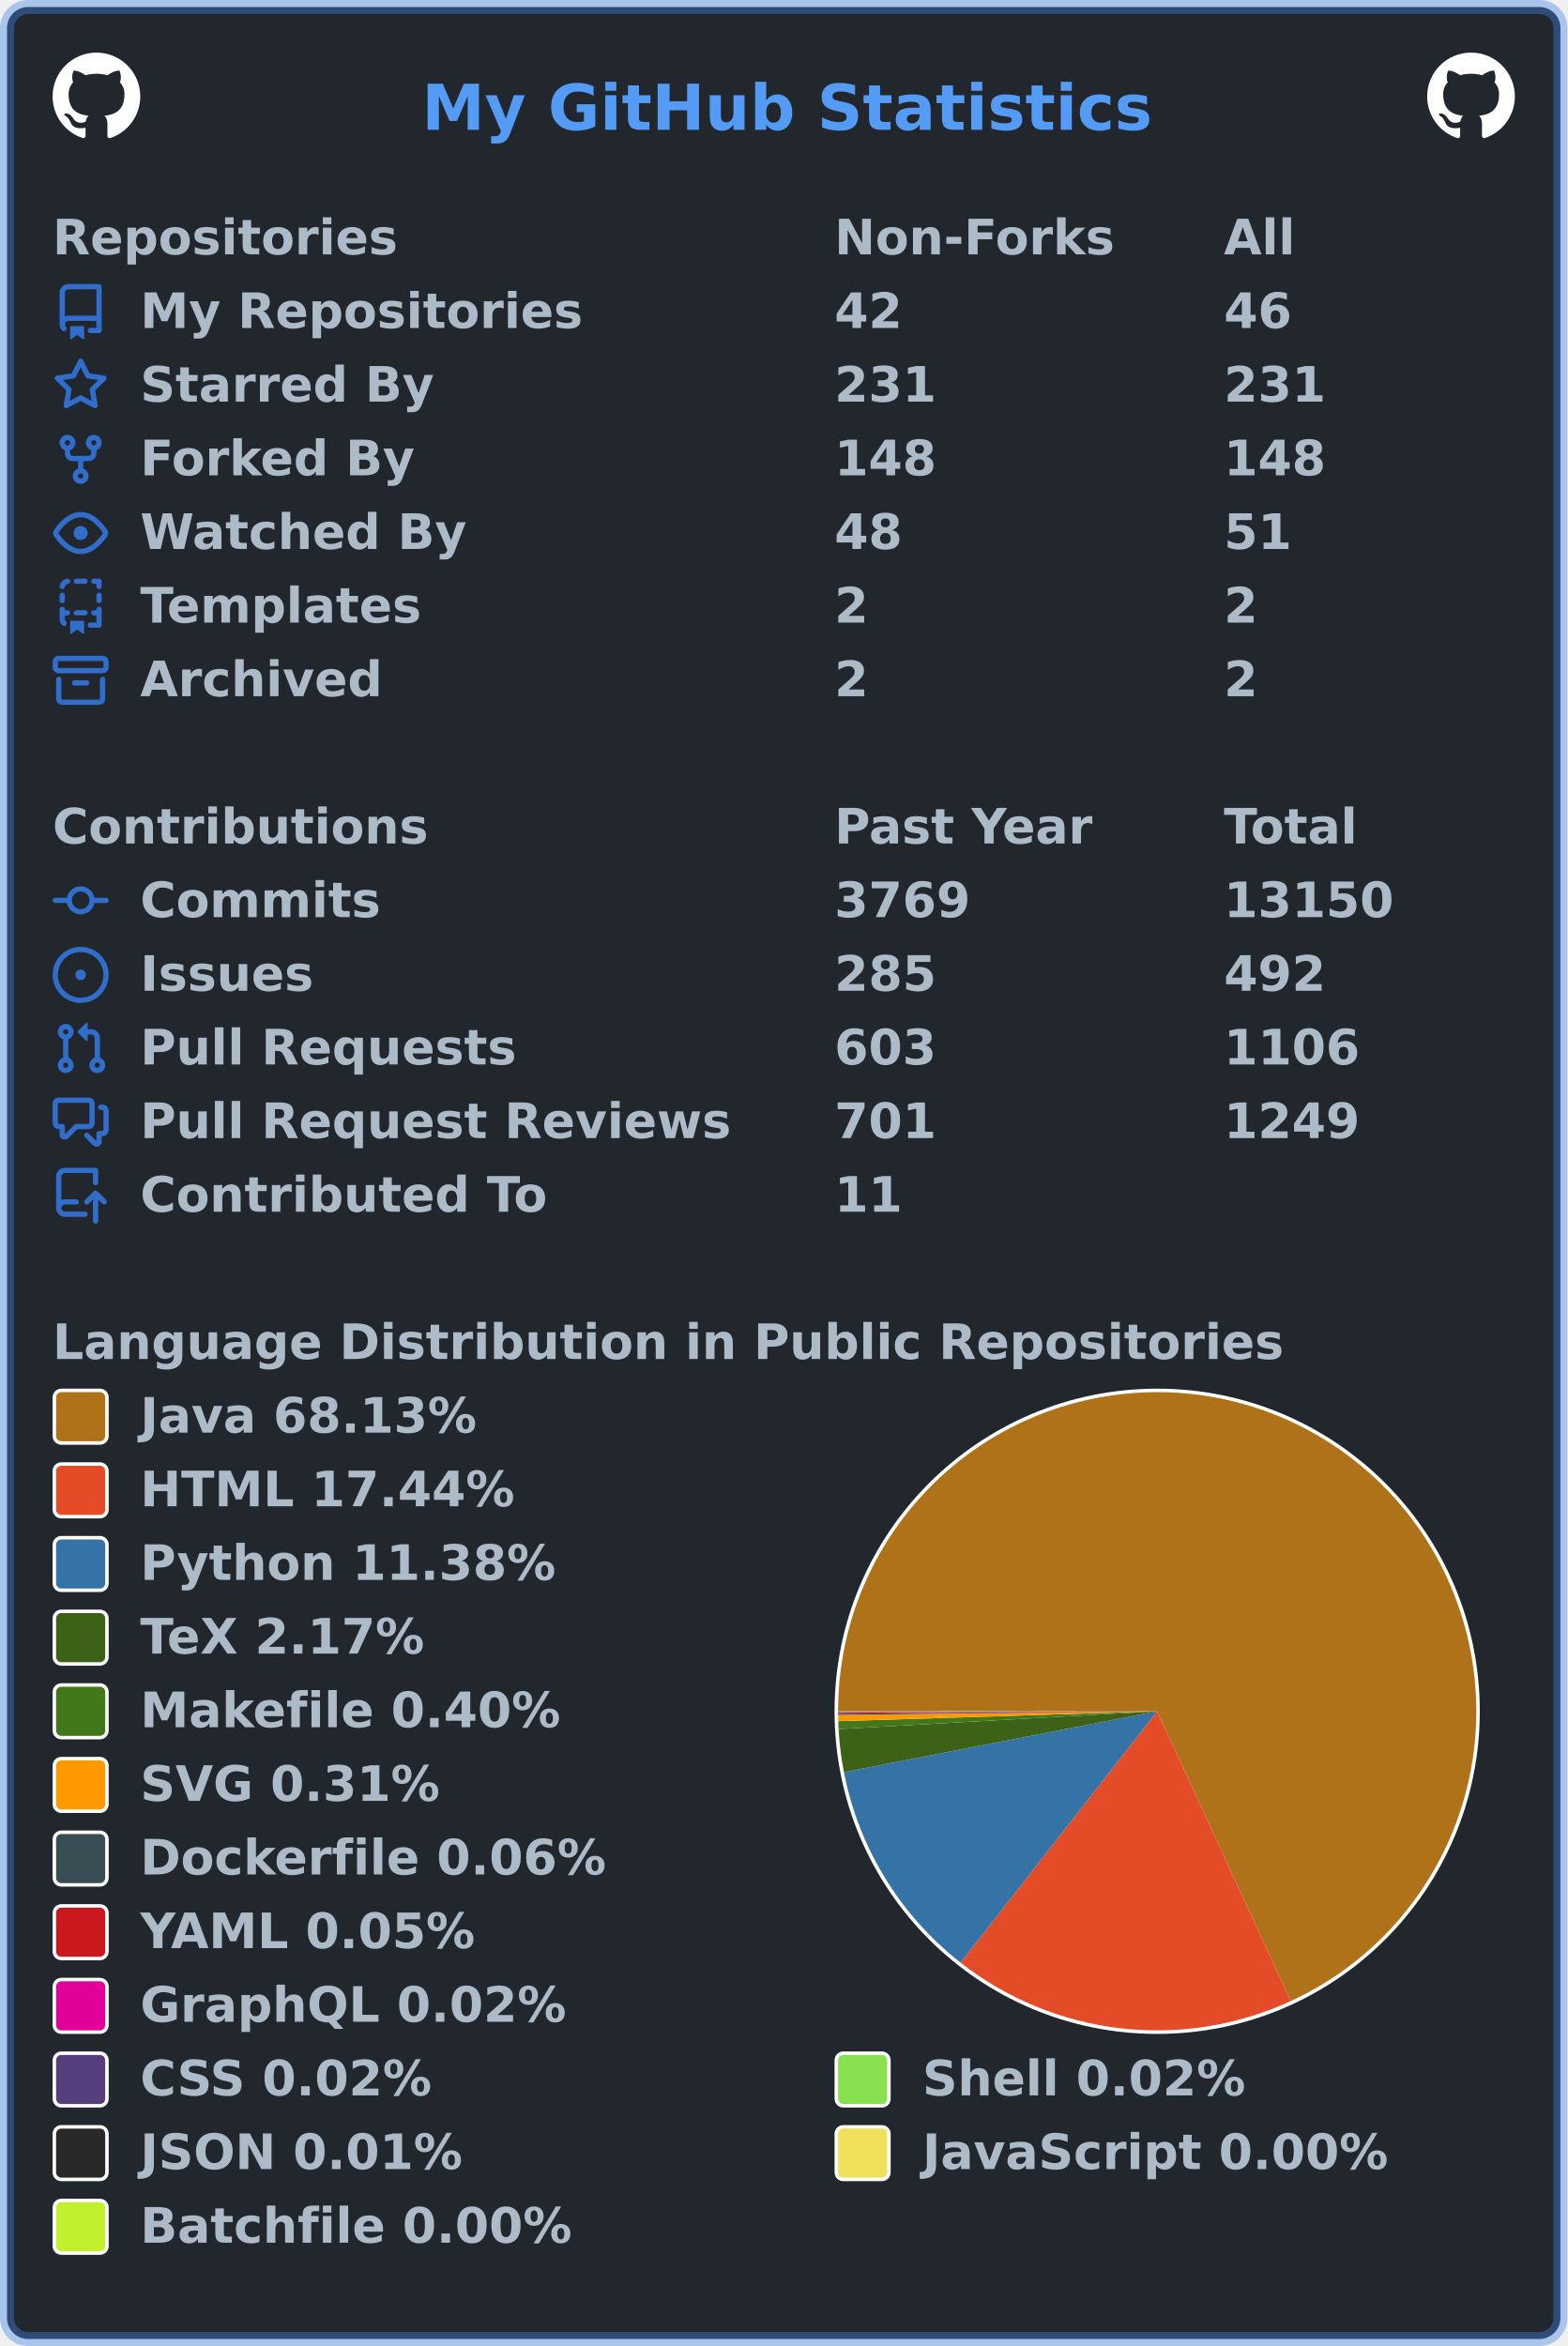
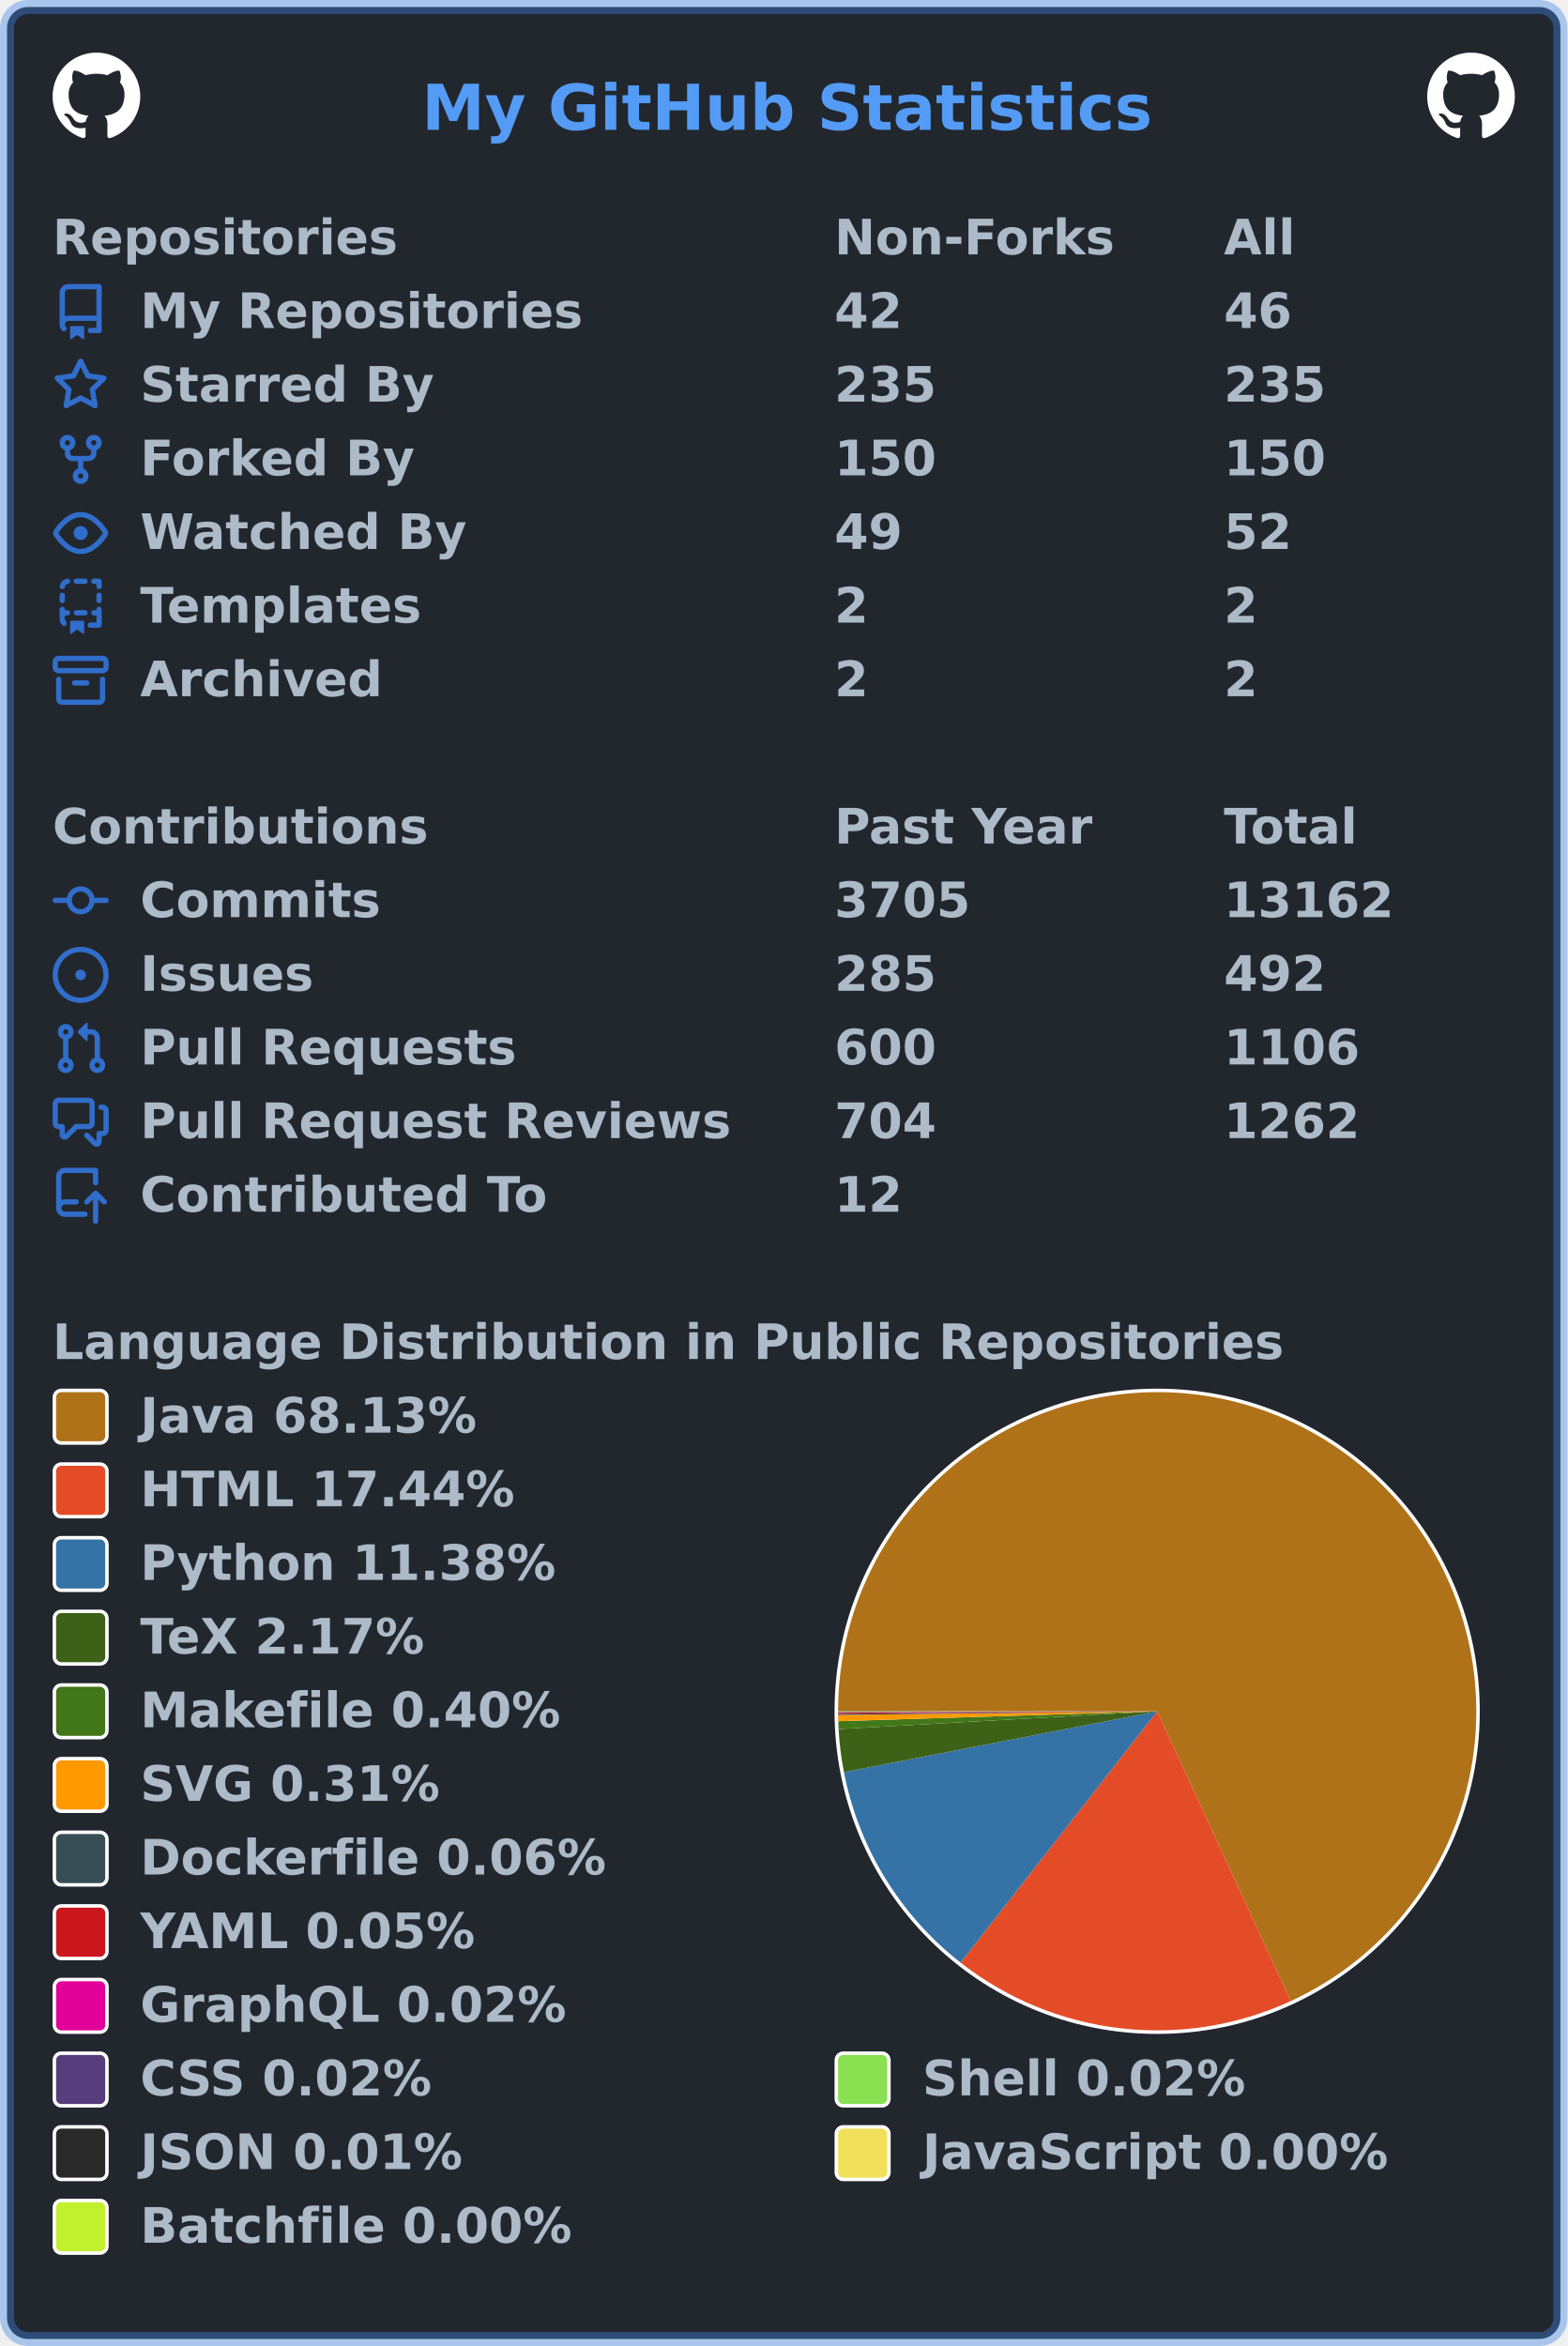
<svg xmlns="http://www.w3.org/2000/svg" width="447" height="669" viewBox="0 0 447 669" lang="en" xml:lang="en">
  <rect x="2" y="2" stroke-width="4" rx="6" width="443" height="665" stroke="rgba(65,132,228,0.4)" fill="#22272e" />
  <g font-weight="600" font-size="110pt" font-family="Verdana,Geneva,DejaVu Sans,sans-serif" text-rendering="geometricPrecision">
    <text x="978" y="301" lengthAdjust="spacingAndGlyphs" textLength="1671" transform="scale(0.123)" fill="#539bf5">My GitHub Statistics</text>
    <svg x="15" y="15" width="25" height="25" viewBox="0 0 16 16">
      <path fill="#ffffff" fill-rule="evenodd" d="M8 0C3.58 0 0 3.58 0 8c0 3.54 2.29 6.53 5.47 7.59.4.07.55-.17.55-.38 0-.19-.01-.82-.01-1.49-2.01.37-2.53-.49-2.69-.94-.09-.23-.48-.94-.82-1.13-.28-.15-.68-.52-.01-.53.63-.01 1.08.58 1.23.82.72 1.21 1.87.87 2.33.66.07-.52.28-.87.51-1.07-1.78-.2-3.64-.89-3.64-3.95 0-.87.31-1.59.82-2.15-.08-.2-.36-1.02.08-2.12 0 0 .67-.21 2.2.82.64-.18 1.32-.27 2-.27.68 0 1.36.09 2 .27 1.53-1.04 2.2-.82 2.2-.82.44 1.1.16 1.92.08 2.12.51.56.82 1.27.82 2.15 0 3.07-1.87 3.75-3.65 3.95.29.25.54.73.54 1.48 0 1.07-.01 1.93-.01 2.2 0 .21.15.46.55.38A8.013 8.013 0 0016 8c0-4.42-3.58-8-8-8z" />
    </svg>
    <svg x="407" y="15" width="25" height="25" viewBox="0 0 16 16">
      <path fill="#ffffff" fill-rule="evenodd" d="M8 0C3.58 0 0 3.58 0 8c0 3.54 2.29 6.53 5.47 7.59.4.07.55-.17.55-.38 0-.19-.01-.82-.01-1.49-2.01.37-2.53-.49-2.69-.94-.09-.23-.48-.94-.82-1.13-.28-.15-.68-.52-.01-.53.63-.01 1.08.58 1.23.82.72 1.21 1.87.87 2.33.66.07-.52.28-.87.51-1.07-1.78-.2-3.64-.89-3.64-3.95 0-.87.31-1.59.82-2.15-.08-.2-.36-1.02.08-2.12 0 0 .67-.21 2.2.82.64-.18 1.32-.27 2-.27.68 0 1.36.09 2 .27 1.53-1.04 2.2-.82 2.2-.82.44 1.1.16 1.92.08 2.12.51.56.82 1.27.82 2.15 0 3.07-1.87 3.75-3.65 3.95.29.25.54.73.54 1.48 0 1.07-.01 1.93-.01 2.2 0 .21.15.46.55.38A8.013 8.013 0 0016 8c0-4.42-3.58-8-8-8z" />
    </svg>
    <g transform="translate(0, 60)" fill="#adbac7">
      <g transform="translate(15, 0)">
        <g transform="scale(0.095)">
          <text x="0" y="132" textLength="1020" lengthAdjust="spacingAndGlyphs">Repositories</text>
          <text x="2347" y="132" textLength="832" lengthAdjust="spacingAndGlyphs">Non-Forks</text>
          <text x="3516" y="132" textLength="206" lengthAdjust="spacingAndGlyphs">All</text>
        </g>
      </g>
      <g transform="translate(15, 21)">
        <path fill="#316dca" fill-rule="evenodd" d="M2 2.5A2.5 2.5 0 014.5 0h8.75a.75.75 0 01.75.75v12.5a.75.75 0 01-.75.75h-2.5a.75.75 0 110-1.5h1.75v-2h-8a1 1 0 00-.714 1.7.75.75 0 01-1.072 1.05A2.495 2.495 0 012 11.5v-9zm10.5-1V9h-8c-.356 0-.694.074-1 .208V2.5a1 1 0 011-1h8zM5 12.25v3.25a.25.25 0 00.4.2l1.45-1.087a.25.25 0 01.3 0L8.6 15.7a.25.25 0 00.4-.2v-3.25a.25.25 0 00-.25-.25h-3.5a.25.25 0 00-.25.25z" />
        <g transform="scale(0.095)">
          <text lengthAdjust="spacingAndGlyphs" textLength="1312" x="263" y="132">My Repositories</text>
          <text lengthAdjust="spacingAndGlyphs" textLength="210" x="2347" y="132">42</text>
          <text lengthAdjust="spacingAndGlyphs" textLength="210" x="3516" y="132">46</text>
        </g>
      </g>
      <g transform="translate(15, 42)">
        <path fill="#316dca" fill-rule="evenodd" d="M8 .25a.75.75 0 01.673.418l1.882 3.815 4.21.612a.75.75 0 01.416 1.279l-3.046 2.97.719 4.192a.75.75 0 01-1.088.791L8 12.347l-3.766 1.98a.75.75 0 01-1.088-.79l.72-4.194L.818 6.374a.75.75 0 01.416-1.28l4.21-.611L7.327.668A.75.75 0 018 .25zm0 2.445L6.615 5.5a.75.75 0 01-.564.41l-3.097.45 2.24 2.184a.75.75 0 01.216.664l-.528 3.084 2.769-1.456a.75.75 0 01.698 0l2.77 1.456-.53-3.084a.75.75 0 01.216-.664l2.24-2.183-3.096-.45a.75.75 0 01-.564-.41L8 2.694v.001z" />
        <g transform="scale(0.095)">
          <text lengthAdjust="spacingAndGlyphs" textLength="874" x="263" y="132">Starred By</text>
-           <text lengthAdjust="spacingAndGlyphs" textLength="315" x="2347" y="132">231</text>
-           <text lengthAdjust="spacingAndGlyphs" textLength="315" x="3516" y="132">231</text>
+           <text lengthAdjust="spacingAndGlyphs" textLength="315" x="2347" y="132">235</text>
+           <text lengthAdjust="spacingAndGlyphs" textLength="315" x="3516" y="132">235</text>
        </g>
      </g>
      <g transform="translate(15, 63)">
        <path fill="#316dca" fill-rule="evenodd" d="M5 3.25a.75.75 0 11-1.5 0 .75.75 0 011.5 0zm0 2.122a2.25 2.25 0 10-1.5 0v.878A2.25 2.25 0 005.75 8.5h1.5v2.128a2.251 2.251 0 101.5 0V8.5h1.5a2.25 2.25 0 002.25-2.25v-.878a2.25 2.25 0 10-1.5 0v.878a.75.75 0 01-.75.75h-4.5A.75.75 0 015 6.25v-.878zm3.75 7.378a.75.75 0 11-1.5 0 .75.75 0 011.5 0zm3-8.75a.75.75 0 100-1.5.75.75 0 000 1.5z" />
        <g transform="scale(0.095)">
          <text lengthAdjust="spacingAndGlyphs" textLength="828" x="263" y="132">Forked By</text>
-           <text lengthAdjust="spacingAndGlyphs" textLength="315" x="2347" y="132">148</text>
-           <text lengthAdjust="spacingAndGlyphs" textLength="315" x="3516" y="132">148</text>
+           <text lengthAdjust="spacingAndGlyphs" textLength="315" x="2347" y="132">150</text>
+           <text lengthAdjust="spacingAndGlyphs" textLength="315" x="3516" y="132">150</text>
        </g>
      </g>
      <g transform="translate(15, 84)">
        <path fill="#316dca" fill-rule="evenodd" d="M1.679 7.932c.412-.621 1.242-1.75 2.366-2.717C5.175 4.242 6.527 3.5 8 3.5c1.473 0 2.824.742 3.955 1.715 1.124.967 1.954 2.096 2.366 2.717a.119.119 0 010 .136c-.412.621-1.242 1.75-2.366 2.717C10.825 11.758 9.473 12.5 8 12.5c-1.473 0-2.824-.742-3.955-1.715C2.92 9.818 2.09 8.69 1.679 8.068a.119.119 0 010-.136zM8 2c-1.981 0-3.67.992-4.933 2.078C1.797 5.169.88 6.423.43 7.1a1.619 1.619 0 000 1.798c.45.678 1.367 1.932 2.637 3.024C4.329 13.008 6.019 14 8 14c1.981 0 3.67-.992 4.933-2.078 1.27-1.091 2.187-2.345 2.637-3.023a1.619 1.619 0 000-1.798c-.45-.678-1.367-1.932-2.637-3.023C11.671 2.992 9.981 2 8 2zm0 8a2 2 0 100-4 2 2 0 000 4z" />
        <g transform="scale(0.095)">
          <text lengthAdjust="spacingAndGlyphs" textLength="993" x="263" y="132">Watched By</text>
-           <text lengthAdjust="spacingAndGlyphs" textLength="210" x="2347" y="132">48</text>
-           <text lengthAdjust="spacingAndGlyphs" textLength="210" x="3516" y="132">51</text>
+           <text lengthAdjust="spacingAndGlyphs" textLength="210" x="2347" y="132">49</text>
+           <text lengthAdjust="spacingAndGlyphs" textLength="210" x="3516" y="132">52</text>
        </g>
      </g>
      <g transform="translate(15, 105)">
        <path fill="#316dca" fill-rule="evenodd" d="M6 .75A.75.75 0 016.75 0h2.5a.75.75 0 010 1.5h-2.5A.75.75 0 016 .75zm5 0a.75.75 0 01.75-.75h1.5a.75.75 0 01.75.75v1.5a.75.75 0 01-1.5 0V1.5h-.75A.75.75 0 0111 .75zM4.992.662a.75.75 0 01-.636.848c-.436.063-.783.41-.846.846a.75.75 0 01-1.485-.212A2.501 2.501 0 014.144.025a.75.75 0 01.848.637zM2.75 4a.75.75 0 01.75.75v1.5a.75.75 0 01-1.5 0v-1.5A.75.75 0 012.75 4zm10.5 0a.75.75 0 01.75.75v1.5a.75.75 0 01-1.5 0v-1.5a.75.75 0 01.75-.75zM2.75 8a.75.75 0 01.75.75v.268A1.72 1.72 0 013.75 9h.5a.75.75 0 010 1.5h-.5a.25.25 0 00-.25.25v.75c0 .28.114.532.3.714a.75.75 0 01-1.05 1.072A2.495 2.495 0 012 11.5V8.75A.75.75 0 012.75 8zm10.5 0a.75.75 0 01.75.75v4.5a.75.75 0 01-.75.75h-2.5a.75.75 0 010-1.5h1.75v-2h-.75a.75.75 0 010-1.5h.75v-.25a.75.75 0 01.75-.75zM6 9.75A.75.75 0 016.75 9h2.5a.75.75 0 010 1.5h-2.5A.75.75 0 016 9.75zm-1 2.5v3.25a.25.25 0 00.4.2l1.45-1.087a.25.25 0 01.3 0L8.6 15.7a.25.25 0 00.4-.2v-3.25a.25.25 0 00-.25-.25h-3.5a.25.25 0 00-.25.25z" />
        <g transform="scale(0.095)">
          <text lengthAdjust="spacingAndGlyphs" textLength="868" x="263" y="132">Templates</text>
          <text lengthAdjust="spacingAndGlyphs" textLength="105" x="2347" y="132">2</text>
          <text lengthAdjust="spacingAndGlyphs" textLength="105" x="3516" y="132">2</text>
        </g>
      </g>
      <g transform="translate(15, 126)">
        <path fill="#316dca" fill-rule="evenodd" d="M1.75 2.5a.25.25 0 00-.25.25v1.5c0 .138.112.25.25.25h12.5a.25.25 0 00.25-.25v-1.5a.25.25 0 00-.25-.25H1.75zM0 2.75C0 1.784.784 1 1.75 1h12.5c.966 0 1.75.784 1.75 1.75v1.5A1.75 1.75 0 0114.25 6H1.75A1.75 1.75 0 010 4.25v-1.5zM1.75 7a.75.75 0 01.75.75v5.5c0 .138.112.25.25.25h10.5a.25.25 0 00.25-.25v-5.5a.75.75 0 111.5 0v5.5A1.75 1.75 0 0113.25 15H2.75A1.75 1.75 0 011 13.25v-5.5A.75.75 0 011.75 7zm4.5 1a.75.75 0 000 1.5h3.5a.75.75 0 100-1.5h-3.5z" />
        <g transform="scale(0.095)">
          <text lengthAdjust="spacingAndGlyphs" textLength="726" x="263" y="132">Archived</text>
          <text lengthAdjust="spacingAndGlyphs" textLength="105" x="2347" y="132">2</text>
          <text lengthAdjust="spacingAndGlyphs" textLength="105" x="3516" y="132">2</text>
        </g>
      </g>
    </g>
    <g transform="translate(0, 228)" fill="#adbac7">
      <g transform="translate(15, 0)">
        <g transform="scale(0.095)">
          <text x="0" y="132" textLength="1112" lengthAdjust="spacingAndGlyphs">Contributions</text>
          <text x="2347" y="132" textLength="774" lengthAdjust="spacingAndGlyphs">Past Year</text>
          <text x="3516" y="132" textLength="414" lengthAdjust="spacingAndGlyphs">Total</text>
        </g>
      </g>
      <g transform="translate(15, 21)">
        <path fill="#316dca" fill-rule="evenodd" d="M10.5 7.75a2.5 2.5 0 11-5 0 2.5 2.5 0 015 0zm1.43.75a4.002 4.002 0 01-7.86 0H.75a.75.75 0 110-1.5h3.32a4.001 4.001 0 017.86 0h3.32a.75.75 0 110 1.5h-3.32z" />
        <g transform="scale(0.095)">
          <text lengthAdjust="spacingAndGlyphs" textLength="734" x="263" y="132">Commits</text>
-           <text lengthAdjust="spacingAndGlyphs" textLength="420" x="2347" y="132">3769</text>
-           <text lengthAdjust="spacingAndGlyphs" textLength="525" x="3516" y="132">13150</text>
+           <text lengthAdjust="spacingAndGlyphs" textLength="420" x="2347" y="132">3705</text>
+           <text lengthAdjust="spacingAndGlyphs" textLength="525" x="3516" y="132">13162</text>
        </g>
      </g>
      <g transform="translate(15, 42)">
        <path fill="#316dca" d="M8 9.5a1.5 1.5 0 100-3 1.5 1.5 0 000 3z" />
        <path fill="#316dca" fill-rule="evenodd" d="M8 0a8 8 0 100 16A8 8 0 008 0zM1.5 8a6.5 6.5 0 1113 0 6.5 6.5 0 01-13 0z" />
        <g transform="scale(0.095)">
          <text lengthAdjust="spacingAndGlyphs" textLength="512" x="263" y="132">Issues</text>
          <text lengthAdjust="spacingAndGlyphs" textLength="315" x="2347" y="132">285</text>
          <text lengthAdjust="spacingAndGlyphs" textLength="315" x="3516" y="132">492</text>
        </g>
      </g>
      <g transform="translate(15, 63)">
        <path fill="#316dca" fill-rule="evenodd" d="M7.177 3.073L9.573.677A.25.25 0 0110 .854v4.792a.25.25 0 01-.427.177L7.177 3.427a.25.25 0 010-.354zM3.75 2.5a.75.75 0 100 1.5.75.75 0 000-1.5zm-2.25.75a2.25 2.25 0 113 2.122v5.256a2.251 2.251 0 11-1.5 0V5.372A2.25 2.25 0 011.5 3.25zM11 2.5h-1V4h1a1 1 0 011 1v5.628a2.251 2.251 0 101.5 0V5A2.5 2.5 0 0011 2.5zm1 10.25a.75.75 0 111.5 0 .75.75 0 01-1.5 0zM3.75 12a.75.75 0 100 1.5.75.75 0 000-1.5z" />
        <g transform="scale(0.095)">
          <text lengthAdjust="spacingAndGlyphs" textLength="1113" x="263" y="132">Pull Requests</text>
-           <text lengthAdjust="spacingAndGlyphs" textLength="315" x="2347" y="132">603</text>
+           <text lengthAdjust="spacingAndGlyphs" textLength="315" x="2347" y="132">600</text>
          <text lengthAdjust="spacingAndGlyphs" textLength="420" x="3516" y="132">1106</text>
        </g>
      </g>
      <g transform="translate(15, 84)">
        <path fill="#316dca" fill-rule="evenodd" d="M1.5 2.75a.25.25 0 01.25-.25h8.5a.25.25 0 01.25.25v5.5a.25.25 0 01-.25.25h-3.5a.75.75 0 00-.53.22L3.5 11.44V9.25a.75.75 0 00-.75-.75h-1a.25.25 0 01-.25-.25v-5.5zM1.75 1A1.75 1.75 0 000 2.75v5.5C0 9.216.784 10 1.75 10H2v1.543a1.457 1.457 0 002.487 1.03L7.061 10h3.189A1.75 1.75 0 0012 8.25v-5.5A1.75 1.75 0 0010.25 1h-8.5zM14.5 4.75a.25.25 0 00-.25-.25h-.5a.75.75 0 110-1.5h.5c.966 0 1.75.784 1.75 1.75v5.5A1.75 1.75 0 0114.25 12H14v1.543a1.457 1.457 0 01-2.487 1.03L9.22 12.28a.75.75 0 111.06-1.06l2.22 2.22v-2.19a.75.75 0 01.75-.75h1a.25.25 0 00.25-.25v-5.5z" />
        <g transform="scale(0.095)">
          <text lengthAdjust="spacingAndGlyphs" textLength="1762" x="263" y="132">Pull Request Reviews</text>
-           <text lengthAdjust="spacingAndGlyphs" textLength="315" x="2347" y="132">701</text>
-           <text lengthAdjust="spacingAndGlyphs" textLength="420" x="3516" y="132">1249</text>
+           <text lengthAdjust="spacingAndGlyphs" textLength="315" x="2347" y="132">704</text>
+           <text lengthAdjust="spacingAndGlyphs" textLength="420" x="3516" y="132">1262</text>
        </g>
      </g>
      <g transform="translate(15, 105)">
        <path fill="#316dca" fill-rule="evenodd" d="M1 2.5A2.5 2.5 0 013.5 0h8.75a.75.75 0 01.75.75v3.5a.75.75 0 01-1.5 0V1.5h-8a1 1 0 00-1 1v6.708A2.492 2.492 0 013.5 9h3.25a.75.75 0 010 1.5H3.5a1 1 0 100 2h5.75a.75.75 0 010 1.5H3.5A2.5 2.5 0 011 11.5v-9zm13.23 7.79a.75.75 0 001.06-1.06l-2.505-2.505a.75.75 0 00-1.06 0L9.22 9.229a.75.75 0 001.06 1.061l1.225-1.224v6.184a.75.75 0 001.5 0V9.066l1.224 1.224z" />
        <g transform="scale(0.095)">
          <text lengthAdjust="spacingAndGlyphs" textLength="1234" x="263" y="132">Contributed To</text>
-           <text lengthAdjust="spacingAndGlyphs" textLength="210" x="2347" y="132">11</text>
+           <text lengthAdjust="spacingAndGlyphs" textLength="210" x="2347" y="132">12</text>
        </g>
      </g>
    </g>
    <g transform="translate(0, 375)" fill="#adbac7">
      <g transform="translate(15, 0)">
        <g transform="scale(0.095)">
          <text x="0" y="132" textLength="3652" lengthAdjust="spacingAndGlyphs">Language Distribution in Public Repositories</text>
        </g>
      </g>
      <g transform="translate(238, 21)">
        <circle cx="92" cy="92" r="92" fill="#ffffff" />
      </g>
      <g transform="translate(239, 22)">
        <g>
          <path fill-rule="evenodd" fill="#b07219" d="M 0.0,91 A 91 91 0 1 1 129.094 173.643 L 91,91 Z" />
          <path fill-rule="evenodd" fill="#e34c26" d="M 129.094,173.643 A 91 91 0 0 1 34.938 162.68 L 91,91 Z" />
          <path fill-rule="evenodd" fill="#3572A5" d="M 34.938,162.68 A 91 91 0 0 1 1.67 108.354 L 91,91 Z" />
          <path fill-rule="evenodd" fill="#3D6117" d="M 1.67,108.354 A 91 91 0 0 1 0.142 96.079 L 91,91 Z" />
          <path fill-rule="evenodd" fill="#427819" d="M 0.142,96.079 A 91 91 0 0 1 0.044 93.821 L 91,91 Z" />
          <path fill-rule="evenodd" fill="#ff9900" d="M 0.044,93.821 A 91 91 0 0 1 0.006 92.056 L 91,91 Z" />
          <path fill-rule="evenodd" fill="#384d54" d="M 0.006,92.056 A 91 91 0 0 1 0.003 91.711 L 91,91 Z" />
          <path fill-rule="evenodd" fill="#cb171e" d="M 0.003,91.711 A 91 91 0 0 1 0.001 91.406 L 91,91 Z" />
          <path fill-rule="evenodd" fill="#e10098" d="M 0.001,91.406 A 91 91 0 0 1 0 91.282 L 91,91 Z" />
          <path fill-rule="evenodd" fill="#563d7c" d="M 0,91.282 A 91 91 0 0 1 0 91.17 L 91,91 Z" />
          <path fill-rule="evenodd" fill="#89e051" d="M 0,91.17 A 91 91 0 0 1 1.935937122254927e-05 91.059 L 91,91 Z" />
          <path fill-rule="evenodd" fill="#292929" d="M 1.935937122254927e-05,91.059 A 91 91 0 0 1 1.6798829989284059e-06 91.017 L 91,91 Z" />
          <path fill-rule="evenodd" fill="#f1e05a" d="M 1.6798829989284059e-06,91.017 A 91 91 0 0 1 1.8177404115249374e-07 91.006 L 91,91 Z" />
          <path fill-rule="evenodd" fill="#C1F12E" d="M 1.8177404115249374e-07,91.006 A 91 91 0 0 1 0.0 91 L 91,91 Z" />
          <animateTransform attributeName="transform" attributeType="XML" type="rotate" from="0 91 91" to="360 91 91" dur="10s" repeatCount="indefinite" />
        </g>
      </g>
      <g transform="translate(15, 21)">
        <rect x="0.5" y="0.5" rx="2" width="15" height="15" fill="#b07219" stroke-width="1" stroke="#ffffff" />
        <text transform="scale(0.095)" x="263" y="132" textLength="1038" lengthAdjust="spacingAndGlyphs">Java 68.13%</text>
      </g>
      <g transform="translate(15, 42)">
        <rect x="0.5" y="0.5" rx="2" width="15" height="15" fill="#e34c26" stroke-width="1" stroke="#ffffff" />
        <text transform="scale(0.095)" x="263" y="132" textLength="1142" lengthAdjust="spacingAndGlyphs">HTML 17.44%</text>
      </g>
      <g transform="translate(15, 63)">
        <rect x="0.5" y="0.5" rx="2" width="15" height="15" fill="#3572A5" stroke-width="1" stroke="#ffffff" />
        <text transform="scale(0.095)" x="263" y="132" textLength="1254" lengthAdjust="spacingAndGlyphs">Python 11.38%</text>
      </g>
      <g transform="translate(15, 84)">
        <rect x="0.5" y="0.5" rx="2" width="15" height="15" fill="#3D6117" stroke-width="1" stroke="#ffffff" />
        <text transform="scale(0.095)" x="263" y="132" textLength="894" lengthAdjust="spacingAndGlyphs">TeX 2.17%</text>
      </g>
      <g transform="translate(15, 105)">
        <rect x="0.5" y="0.5" rx="2" width="15" height="15" fill="#427819" stroke-width="1" stroke="#ffffff" />
        <text transform="scale(0.095)" x="263" y="132" textLength="1272" lengthAdjust="spacingAndGlyphs">Makefile 0.40%</text>
      </g>
      <g transform="translate(15, 126)">
        <rect x="0.5" y="0.5" rx="2" width="15" height="15" fill="#ff9900" stroke-width="1" stroke="#ffffff" />
        <text transform="scale(0.095)" x="263" y="132" textLength="922" lengthAdjust="spacingAndGlyphs">SVG 0.31%</text>
      </g>
      <g transform="translate(15, 147)">
        <rect x="0.5" y="0.5" rx="2" width="15" height="15" fill="#384d54" stroke-width="1" stroke="#ffffff" />
        <text transform="scale(0.095)" x="263" y="132" textLength="1414" lengthAdjust="spacingAndGlyphs">Dockerfile 0.06%</text>
      </g>
      <g transform="translate(15, 168)">
        <rect x="0.5" y="0.5" rx="2" width="15" height="15" fill="#cb171e" stroke-width="1" stroke="#ffffff" />
        <text transform="scale(0.095)" x="263" y="132" textLength="1026" lengthAdjust="spacingAndGlyphs">YAML 0.05%</text>
      </g>
      <g transform="translate(15, 189)">
        <rect x="0.5" y="0.5" rx="2" width="15" height="15" fill="#e10098" stroke-width="1" stroke="#ffffff" />
        <text transform="scale(0.095)" x="263" y="132" textLength="1305" lengthAdjust="spacingAndGlyphs">GraphQL 0.02%</text>
      </g>
      <g transform="translate(15, 210)">
        <rect x="0.5" y="0.5" rx="2" width="15" height="15" fill="#563d7c" stroke-width="1" stroke="#ffffff" />
        <text transform="scale(0.095)" x="263" y="132" textLength="903" lengthAdjust="spacingAndGlyphs">CSS 0.02%</text>
        <rect x="223.5" y="0.5" rx="2" width="15" height="15" fill="#89e051" stroke-width="1" stroke="#ffffff" />
        <text transform="scale(0.095)" x="2611" y="132" textLength="982" lengthAdjust="spacingAndGlyphs">Shell 0.02%</text>
      </g>
      <g transform="translate(15, 231)">
        <rect x="0.5" y="0.5" rx="2" width="15" height="15" fill="#292929" stroke-width="1" stroke="#ffffff" />
        <text transform="scale(0.095)" x="263" y="132" textLength="993" lengthAdjust="spacingAndGlyphs">JSON 0.01%</text>
        <rect x="223.5" y="0.5" rx="2" width="15" height="15" fill="#f1e05a" stroke-width="1" stroke="#ffffff" />
        <text transform="scale(0.095)" x="2611" y="132" textLength="1412" lengthAdjust="spacingAndGlyphs">JavaScript 0.00%</text>
      </g>
      <g transform="translate(15, 252)">
        <rect x="0.5" y="0.5" rx="2" width="15" height="15" fill="#C1F12E" stroke-width="1" stroke="#ffffff" />
        <text transform="scale(0.095)" x="263" y="132" textLength="1304" lengthAdjust="spacingAndGlyphs">Batchfile 0.00%</text>
      </g>
    </g>
  </g>
</svg>
